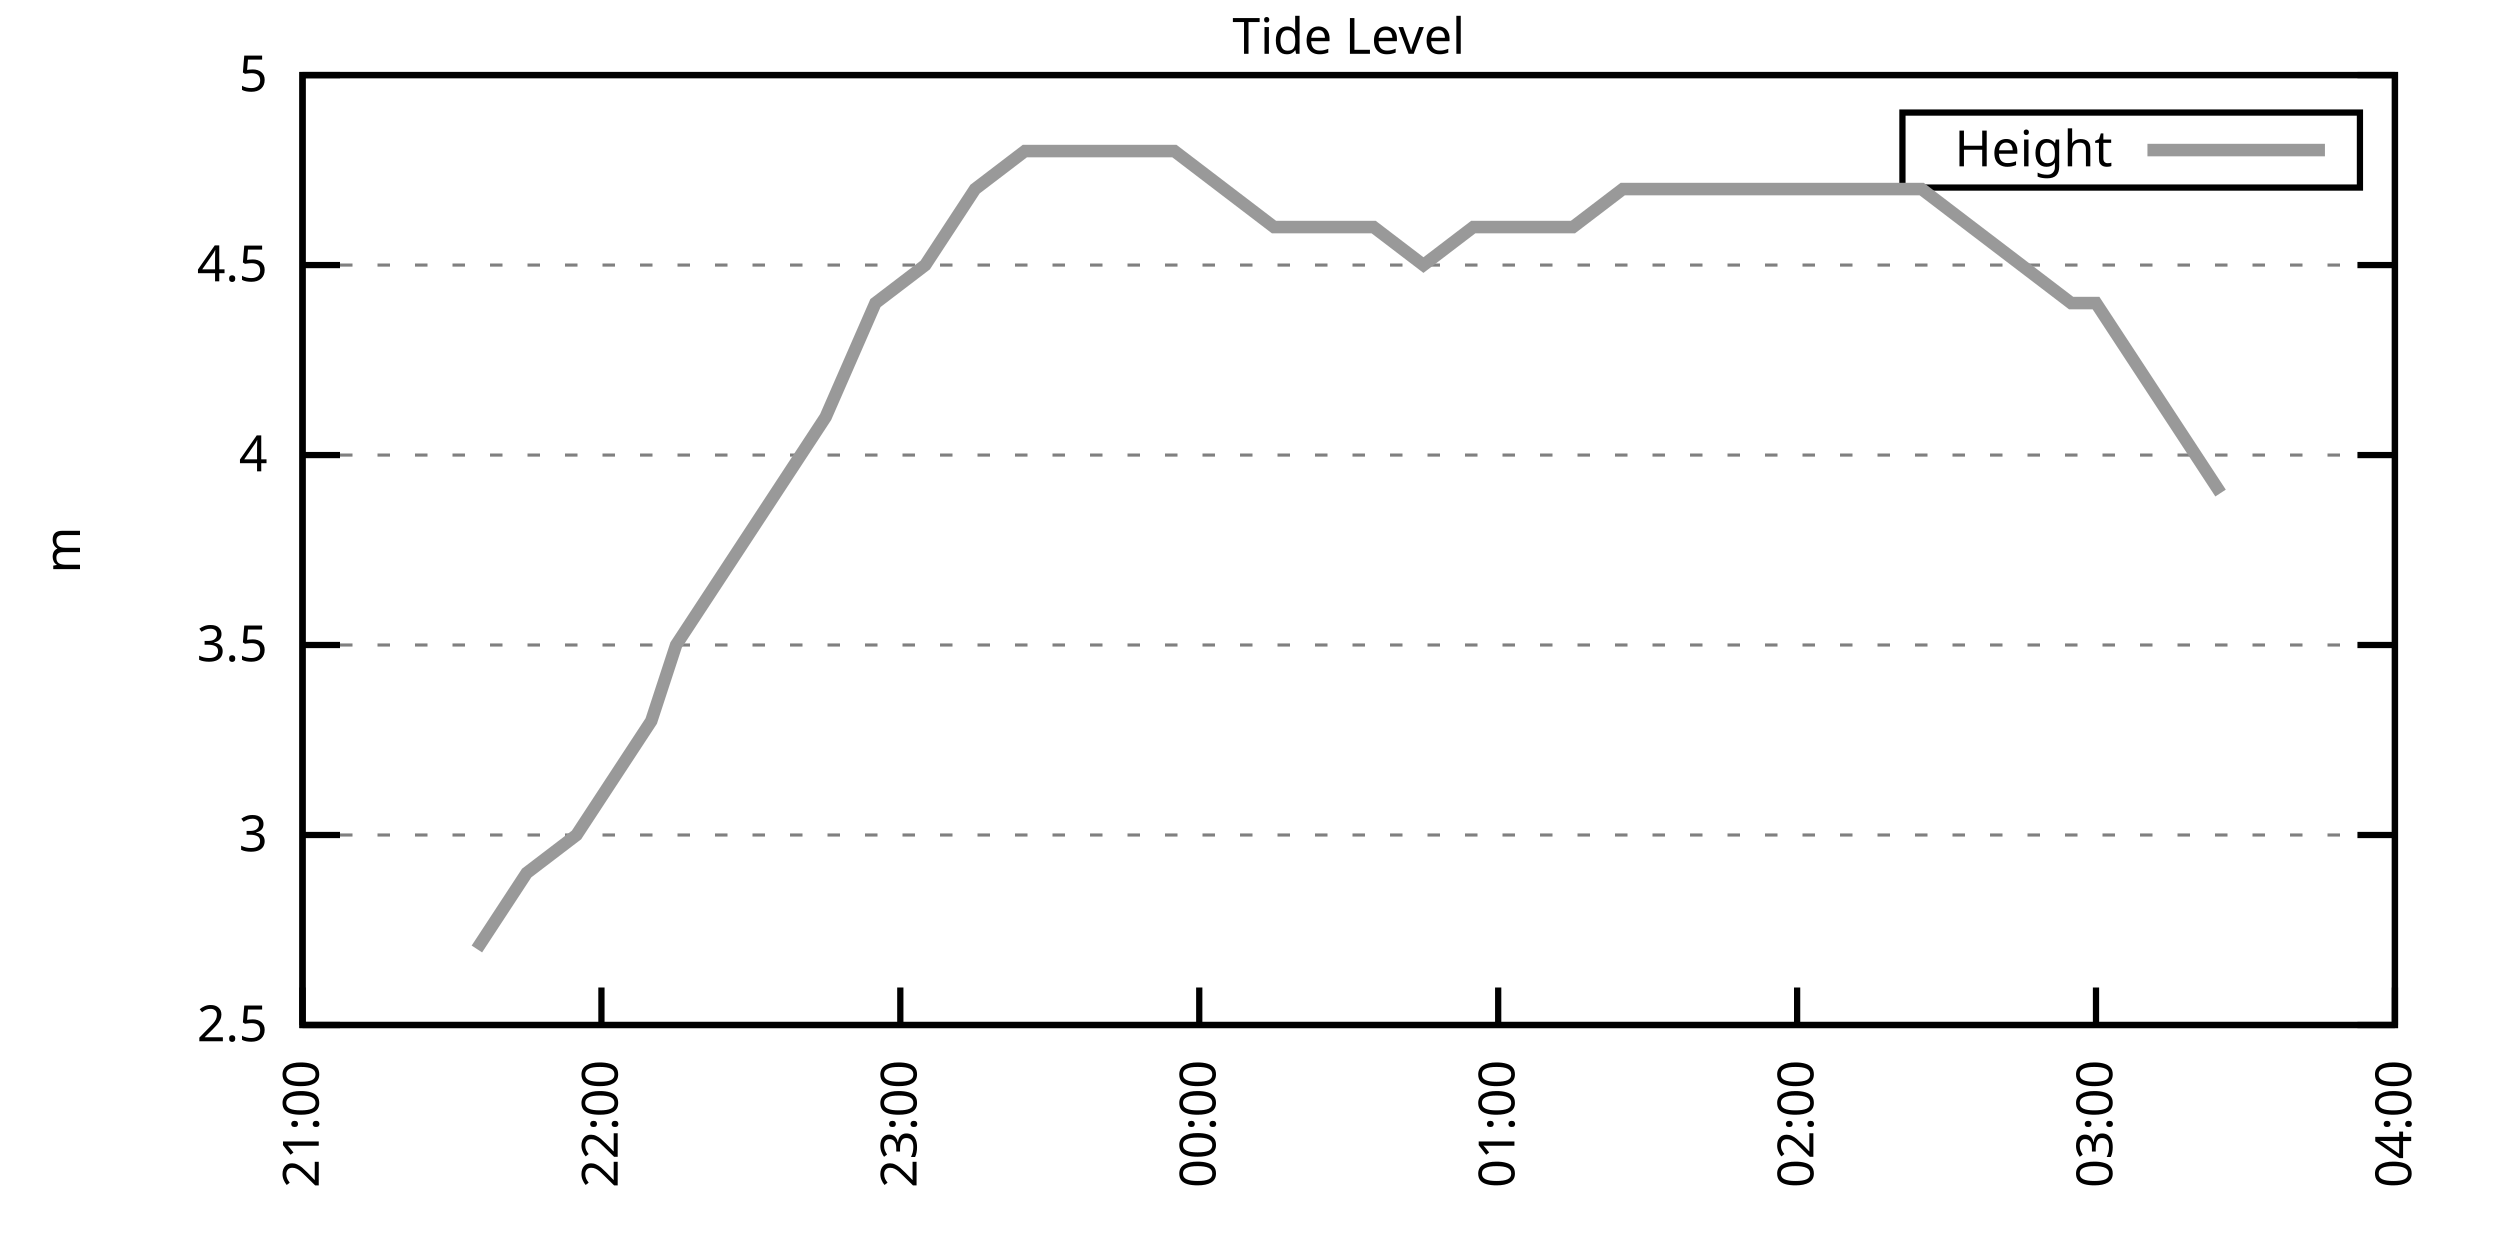
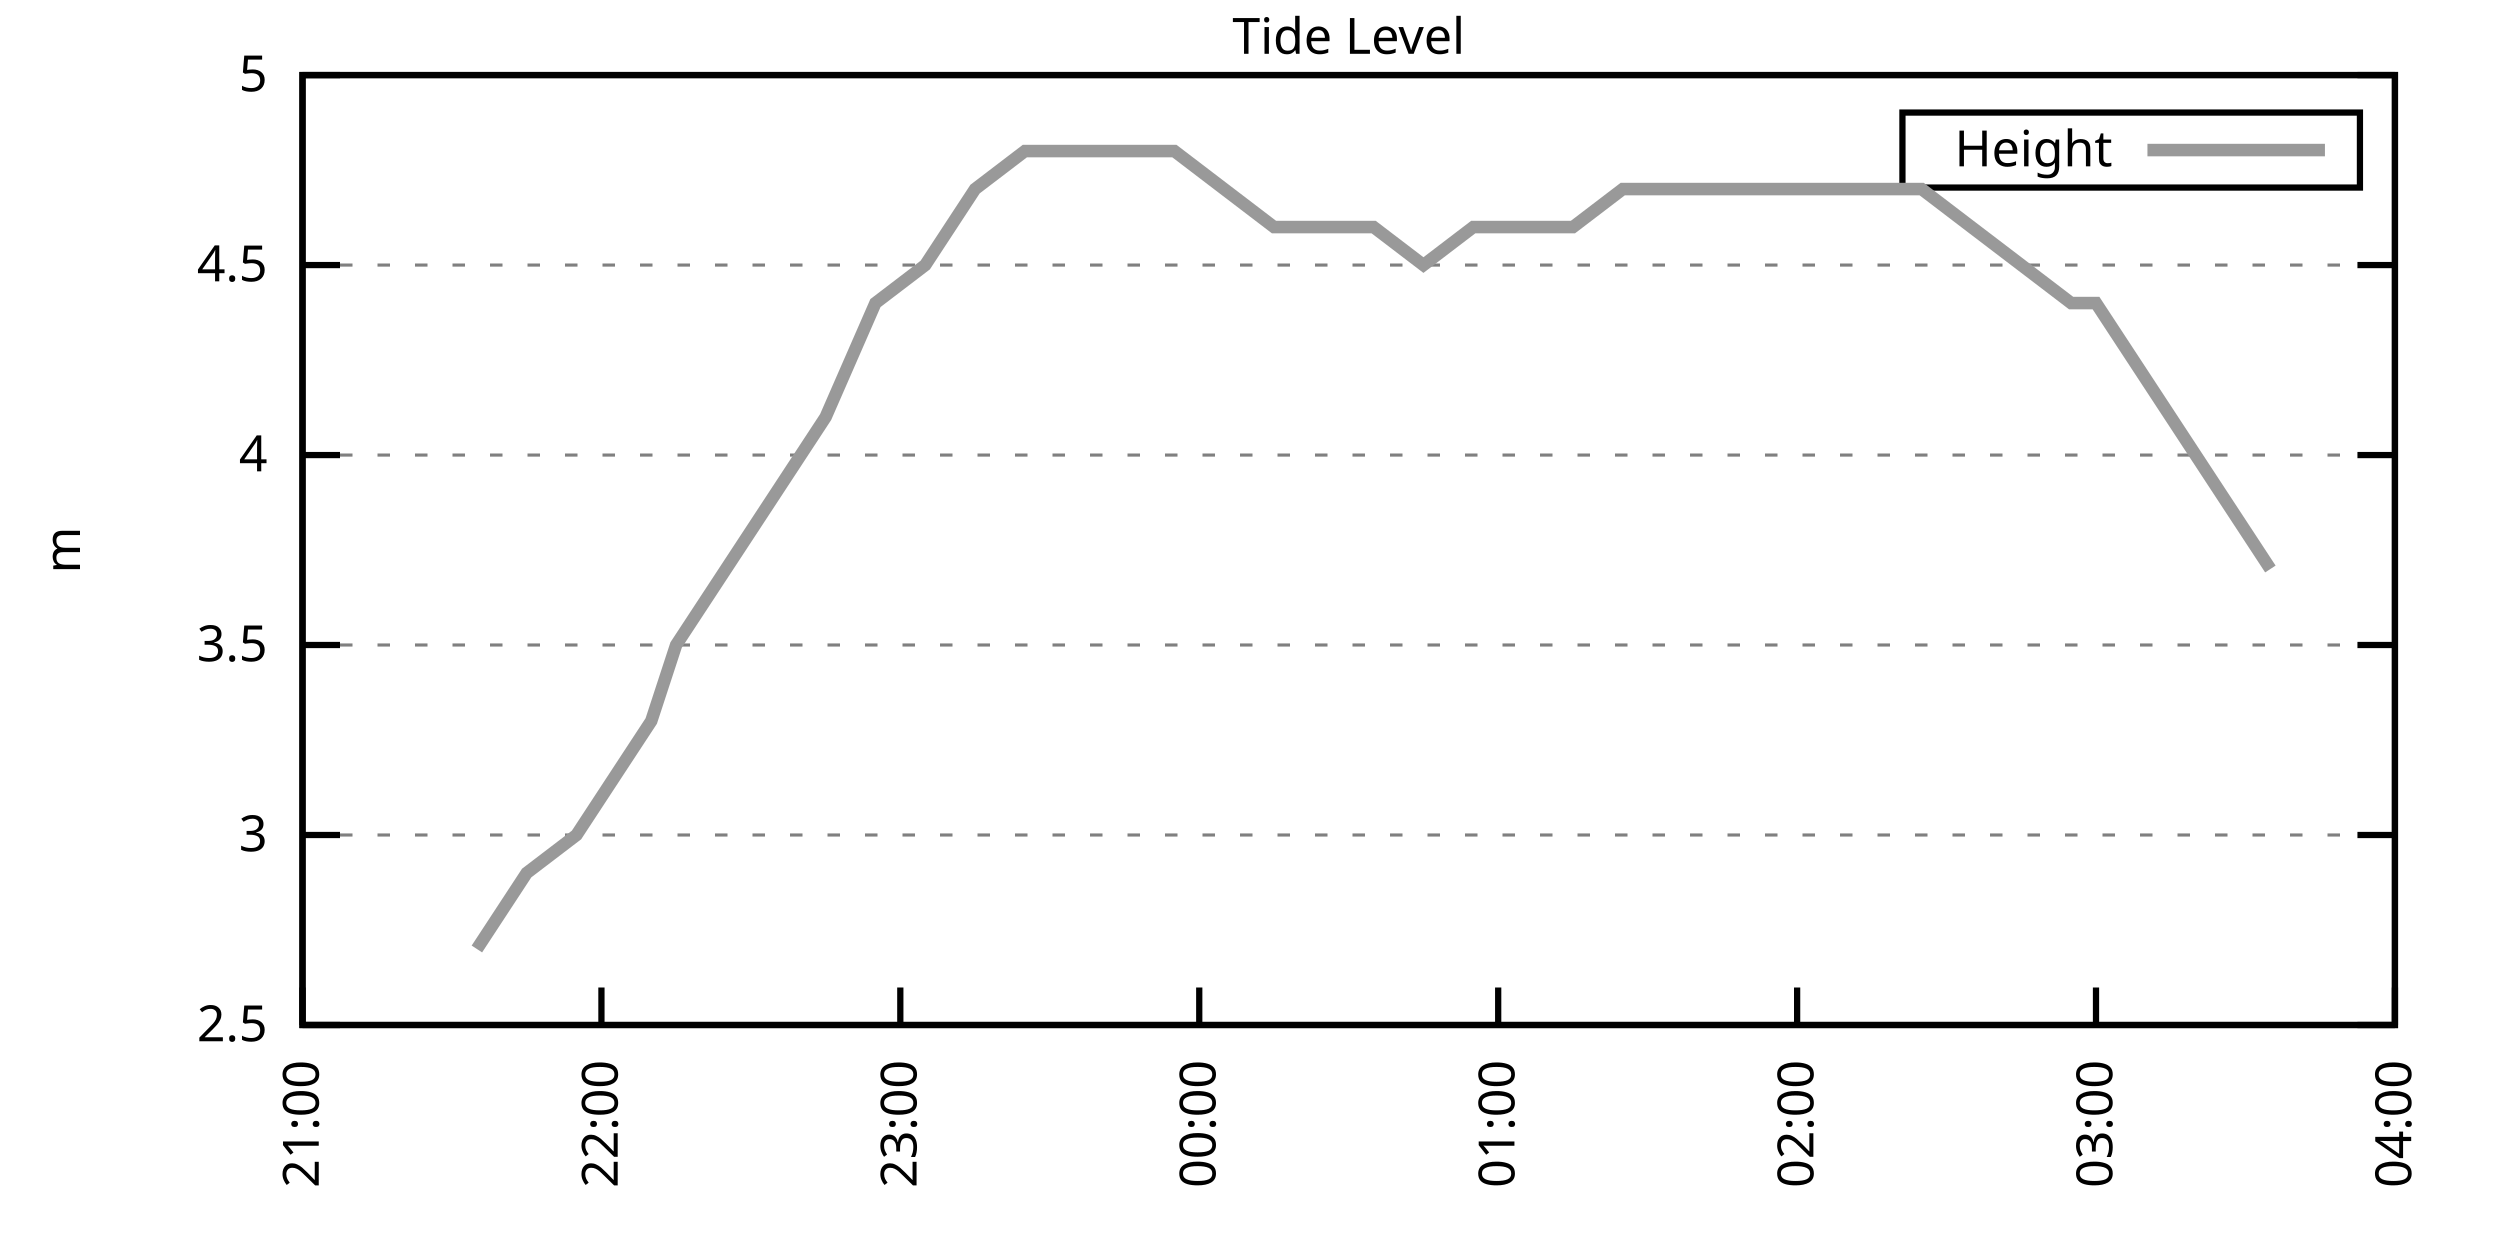
<svg xmlns="http://www.w3.org/2000/svg" xmlns:xlink="http://www.w3.org/1999/xlink" width="400" height="200" viewBox="0 0 400 200">
  <g id="gnuplot_canvas">
    <rect x="0" y="0" width="400" height="200" fill="none" />
    <defs>
      <circle id="gpDot" r="0.5" stroke-width="0.5" stroke="currentColor" />
      <path id="gpPt0" stroke-width="0.333" stroke="currentColor" d="M-1,0 h2 M0,-1 v2" />
      <path id="gpPt1" stroke-width="0.333" stroke="currentColor" d="M-1,-1 L1,1 M1,-1 L-1,1" />
      <path id="gpPt2" stroke-width="0.333" stroke="currentColor" d="M-1,0 L1,0 M0,-1 L0,1 M-1,-1 L1,1 M-1,1 L1,-1" />
      <rect id="gpPt3" stroke-width="0.333" stroke="currentColor" x="-1" y="-1" width="2" height="2" />
      <rect id="gpPt4" stroke-width="0.333" stroke="currentColor" fill="currentColor" x="-1" y="-1" width="2" height="2" />
      <circle id="gpPt5" stroke-width="0.333" stroke="currentColor" cx="0" cy="0" r="1" />
      <use xlink:href="#gpPt5" id="gpPt6" fill="currentColor" stroke="none" />
      <path id="gpPt7" stroke-width="0.333" stroke="currentColor" d="M0,-1.33 L-1.33,0.67 L1.33,0.67 z" />
      <use xlink:href="#gpPt7" id="gpPt8" fill="currentColor" stroke="none" />
      <use xlink:href="#gpPt7" id="gpPt9" stroke="currentColor" transform="rotate(180)" />
      <use xlink:href="#gpPt9" id="gpPt10" fill="currentColor" stroke="none" />
      <use xlink:href="#gpPt3" id="gpPt11" stroke="currentColor" transform="rotate(45)" />
      <use xlink:href="#gpPt11" id="gpPt12" fill="currentColor" stroke="none" />
      <path id="gpPt13" stroke-width="0.333" stroke="currentColor" d="M0,1.330 L1.265,0.411 L0.782,-1.067 L-0.782,-1.076 L-1.265,0.411 z" />
      <use xlink:href="#gpPt13" id="gpPt14" fill="currentColor" stroke="none" />
      <filter id="textbox" filterUnits="objectBoundingBox" x="0" y="0" height="1" width="1">
        <feFlood flood-color="white" flood-opacity="1" result="bgnd" />
        <feComposite in="SourceGraphic" in2="bgnd" operator="atop" />
      </filter>
      <filter id="greybox" filterUnits="objectBoundingBox" x="0" y="0" height="1" width="1">
        <feFlood flood-color="lightgrey" flood-opacity="1" result="grey" />
        <feComposite in="SourceGraphic" in2="grey" operator="atop" />
      </filter>
    </defs>
    <g fill="none" color="white" stroke="currentColor" stroke-width="1.00" stroke-linecap="butt" stroke-linejoin="miter">
</g>
    <g fill="none" color="black" stroke="currentColor" stroke-width="1.00" stroke-linecap="butt" stroke-linejoin="miter">
      <g stroke="none" shape-rendering="crispEdges">
        <polygon fill="rgb(255, 255, 255)" points="48.40,164.00 383.18,164.00 383.18,12.02 48.40,12.02 " />
      </g>
    </g>
    <g fill="none" color="black" stroke="currentColor" stroke-width="1.00" stroke-linecap="butt" stroke-linejoin="miter">
</g>
    <g fill="none" color="black" stroke="black" stroke-width="0.50" stroke-linecap="butt" stroke-linejoin="miter">
</g>
    <g fill="none" color="gray" stroke="currentColor" stroke-width="0.50" stroke-linecap="butt" stroke-linejoin="miter">
      <path stroke="gray" stroke-dasharray="2,4" class="gridline" d="M48.40,164.00 L383.19,164.00  " />
    </g>
    <g fill="none" color="gray" stroke="gray" stroke-width="1.00" stroke-linecap="butt" stroke-linejoin="miter">
</g>
    <g fill="none" color="black" stroke="currentColor" stroke-width="1.00" stroke-linecap="butt" stroke-linejoin="miter">
      <path stroke="black" d="M48.40,164.00 L54.40,164.00 M383.19,164.00 L377.19,164.00  " />
      <g transform="translate(42.80,166.60)" stroke="none" fill="black" font-family="Sans" font-size="8.00" text-anchor="end">
        <text>
          <tspan font-family="Sans"> 2.5</tspan>
        </text>
      </g>
    </g>
    <g fill="none" color="black" stroke="currentColor" stroke-width="1.00" stroke-linecap="butt" stroke-linejoin="miter">
</g>
    <g fill="none" color="black" stroke="black" stroke-width="0.50" stroke-linecap="butt" stroke-linejoin="miter">
</g>
    <g fill="none" color="gray" stroke="currentColor" stroke-width="0.50" stroke-linecap="butt" stroke-linejoin="miter">
      <path stroke="gray" stroke-dasharray="2,4" class="gridline" d="M48.40,133.60 L383.19,133.60  " />
    </g>
    <g fill="none" color="gray" stroke="gray" stroke-width="1.00" stroke-linecap="butt" stroke-linejoin="miter">
</g>
    <g fill="none" color="black" stroke="currentColor" stroke-width="1.00" stroke-linecap="butt" stroke-linejoin="miter">
      <path stroke="black" d="M48.40,133.60 L54.40,133.60 M383.19,133.60 L377.19,133.60  " />
      <g transform="translate(42.80,136.20)" stroke="none" fill="black" font-family="Sans" font-size="8.00" text-anchor="end">
        <text>
          <tspan font-family="Sans"> 3</tspan>
        </text>
      </g>
    </g>
    <g fill="none" color="black" stroke="currentColor" stroke-width="1.00" stroke-linecap="butt" stroke-linejoin="miter">
</g>
    <g fill="none" color="black" stroke="black" stroke-width="0.50" stroke-linecap="butt" stroke-linejoin="miter">
</g>
    <g fill="none" color="gray" stroke="currentColor" stroke-width="0.50" stroke-linecap="butt" stroke-linejoin="miter">
      <path stroke="gray" stroke-dasharray="2,4" class="gridline" d="M48.40,103.20 L383.19,103.20  " />
    </g>
    <g fill="none" color="gray" stroke="gray" stroke-width="1.00" stroke-linecap="butt" stroke-linejoin="miter">
</g>
    <g fill="none" color="black" stroke="currentColor" stroke-width="1.00" stroke-linecap="butt" stroke-linejoin="miter">
      <path stroke="black" d="M48.40,103.20 L54.40,103.20 M383.19,103.20 L377.19,103.20  " />
      <g transform="translate(42.80,105.80)" stroke="none" fill="black" font-family="Sans" font-size="8.00" text-anchor="end">
        <text>
          <tspan font-family="Sans"> 3.5</tspan>
        </text>
      </g>
    </g>
    <g fill="none" color="black" stroke="currentColor" stroke-width="1.00" stroke-linecap="butt" stroke-linejoin="miter">
</g>
    <g fill="none" color="black" stroke="black" stroke-width="0.50" stroke-linecap="butt" stroke-linejoin="miter">
</g>
    <g fill="none" color="gray" stroke="currentColor" stroke-width="0.50" stroke-linecap="butt" stroke-linejoin="miter">
      <path stroke="gray" stroke-dasharray="2,4" class="gridline" d="M48.40,72.81 L383.19,72.81  " />
    </g>
    <g fill="none" color="gray" stroke="gray" stroke-width="1.00" stroke-linecap="butt" stroke-linejoin="miter">
</g>
    <g fill="none" color="black" stroke="currentColor" stroke-width="1.00" stroke-linecap="butt" stroke-linejoin="miter">
      <path stroke="black" d="M48.40,72.81 L54.40,72.81 M383.19,72.81 L377.19,72.81  " />
      <g transform="translate(42.80,75.41)" stroke="none" fill="black" font-family="Sans" font-size="8.00" text-anchor="end">
        <text>
          <tspan font-family="Sans"> 4</tspan>
        </text>
      </g>
    </g>
    <g fill="none" color="black" stroke="currentColor" stroke-width="1.00" stroke-linecap="butt" stroke-linejoin="miter">
</g>
    <g fill="none" color="black" stroke="black" stroke-width="0.50" stroke-linecap="butt" stroke-linejoin="miter">
</g>
    <g fill="none" color="gray" stroke="currentColor" stroke-width="0.50" stroke-linecap="butt" stroke-linejoin="miter">
      <path stroke="gray" stroke-dasharray="2,4" class="gridline" d="M48.40,42.41 L383.19,42.41  " />
    </g>
    <g fill="none" color="gray" stroke="gray" stroke-width="1.00" stroke-linecap="butt" stroke-linejoin="miter">
</g>
    <g fill="none" color="black" stroke="currentColor" stroke-width="1.00" stroke-linecap="butt" stroke-linejoin="miter">
      <path stroke="black" d="M48.40,42.41 L54.40,42.41 M383.19,42.41 L377.19,42.41  " />
      <g transform="translate(42.80,45.01)" stroke="none" fill="black" font-family="Sans" font-size="8.00" text-anchor="end">
        <text>
          <tspan font-family="Sans"> 4.5</tspan>
        </text>
      </g>
    </g>
    <g fill="none" color="black" stroke="currentColor" stroke-width="1.00" stroke-linecap="butt" stroke-linejoin="miter">
</g>
    <g fill="none" color="black" stroke="black" stroke-width="0.50" stroke-linecap="butt" stroke-linejoin="miter">
</g>
    <g fill="none" color="gray" stroke="currentColor" stroke-width="0.50" stroke-linecap="butt" stroke-linejoin="miter">
      <path stroke="gray" stroke-dasharray="2,4" class="gridline" d="M48.40,12.01 L383.19,12.01  " />
    </g>
    <g fill="none" color="gray" stroke="gray" stroke-width="1.00" stroke-linecap="butt" stroke-linejoin="miter">
</g>
    <g fill="none" color="black" stroke="currentColor" stroke-width="1.00" stroke-linecap="butt" stroke-linejoin="miter">
      <path stroke="black" d="M48.40,12.01 L54.40,12.01 M383.19,12.01 L377.19,12.01  " />
      <g transform="translate(42.80,14.61)" stroke="none" fill="black" font-family="Sans" font-size="8.00" text-anchor="end">
        <text>
          <tspan font-family="Sans"> 5</tspan>
        </text>
      </g>
    </g>
    <g fill="none" color="black" stroke="currentColor" stroke-width="1.00" stroke-linecap="butt" stroke-linejoin="miter">
      <path stroke="black" d="M48.40,164.00 L48.40,158.00  " />
      <g transform="translate(51.00,169.60) rotate(270.00)" stroke="none" fill="black" font-family="Sans" font-size="8.00" text-anchor="end">
        <text>
          <tspan font-family="Sans">21:00</tspan>
        </text>
      </g>
    </g>
    <g fill="none" color="black" stroke="currentColor" stroke-width="1.00" stroke-linecap="butt" stroke-linejoin="miter">
      <path stroke="black" d="M96.23,164.00 L96.23,158.00  " />
      <g transform="translate(98.83,169.60) rotate(270.00)" stroke="none" fill="black" font-family="Sans" font-size="8.00" text-anchor="end">
        <text>
          <tspan font-family="Sans">22:00</tspan>
        </text>
      </g>
    </g>
    <g fill="none" color="black" stroke="currentColor" stroke-width="1.00" stroke-linecap="butt" stroke-linejoin="miter">
      <path stroke="black" d="M144.05,164.00 L144.05,158.00  " />
      <g transform="translate(146.65,169.60) rotate(270.00)" stroke="none" fill="black" font-family="Sans" font-size="8.00" text-anchor="end">
        <text>
          <tspan font-family="Sans">23:00</tspan>
        </text>
      </g>
    </g>
    <g fill="none" color="black" stroke="currentColor" stroke-width="1.00" stroke-linecap="butt" stroke-linejoin="miter">
      <path stroke="black" d="M191.88,164.00 L191.88,158.00  " />
      <g transform="translate(194.48,169.60) rotate(270.00)" stroke="none" fill="black" font-family="Sans" font-size="8.00" text-anchor="end">
        <text>
          <tspan font-family="Sans">00:00</tspan>
        </text>
      </g>
    </g>
    <g fill="none" color="black" stroke="currentColor" stroke-width="1.00" stroke-linecap="butt" stroke-linejoin="miter">
      <path stroke="black" d="M239.71,164.00 L239.71,158.00  " />
      <g transform="translate(242.31,169.60) rotate(270.00)" stroke="none" fill="black" font-family="Sans" font-size="8.00" text-anchor="end">
        <text>
          <tspan font-family="Sans">01:00</tspan>
        </text>
      </g>
    </g>
    <g fill="none" color="black" stroke="currentColor" stroke-width="1.00" stroke-linecap="butt" stroke-linejoin="miter">
      <path stroke="black" d="M287.54,164.00 L287.54,158.00  " />
      <g transform="translate(290.14,169.60) rotate(270.00)" stroke="none" fill="black" font-family="Sans" font-size="8.00" text-anchor="end">
        <text>
          <tspan font-family="Sans">02:00</tspan>
        </text>
      </g>
    </g>
    <g fill="none" color="black" stroke="currentColor" stroke-width="1.00" stroke-linecap="butt" stroke-linejoin="miter">
      <path stroke="black" d="M335.36,164.00 L335.36,158.00  " />
      <g transform="translate(337.96,169.60) rotate(270.00)" stroke="none" fill="black" font-family="Sans" font-size="8.00" text-anchor="end">
        <text>
          <tspan font-family="Sans">03:00</tspan>
        </text>
      </g>
    </g>
    <g fill="none" color="black" stroke="currentColor" stroke-width="1.00" stroke-linecap="butt" stroke-linejoin="miter">
      <path stroke="black" d="M383.19,164.00 L383.19,158.00  " />
      <g transform="translate(385.79,169.60) rotate(270.00)" stroke="none" fill="black" font-family="Sans" font-size="8.00" text-anchor="end">
        <text>
          <tspan font-family="Sans">04:00</tspan>
        </text>
      </g>
    </g>
    <g fill="none" color="black" stroke="currentColor" stroke-width="1.00" stroke-linecap="butt" stroke-linejoin="miter">
</g>
    <g fill="none" color="black" stroke="currentColor" stroke-width="1.00" stroke-linecap="butt" stroke-linejoin="miter">
      <path stroke="black" d="M48.40,12.01 L48.40,164.00 L383.19,164.00 L383.19,12.01 L48.40,12.01 Z  " />
    </g>
    <g fill="none" color="black" stroke="currentColor" stroke-width="1.00" stroke-linecap="butt" stroke-linejoin="miter">
</g>
    <g fill="none" color="black" stroke="currentColor" stroke-width="1.00" stroke-linecap="butt" stroke-linejoin="miter">
      <path stroke="black" d="M304.39,30.01 L304.39,18.01 L377.59,18.01 L377.59,30.01 L304.39,30.01 Z  " />
    </g>
    <g id="Tide_level_plot_1">
      <g fill="none" color="white" stroke="black" stroke-width="2.00" stroke-linecap="butt" stroke-linejoin="miter">
</g>
      <g fill="none" color="black" stroke="currentColor" stroke-width="2.00" stroke-linecap="butt" stroke-linejoin="miter">
        <g transform="translate(337.99,26.61)" stroke="none" fill="black" font-family="Sans" font-size="8.00" text-anchor="end">
          <text>
            <tspan font-family="Sans">Height</tspan>
          </text>
        </g>
      </g>
      <g fill="none" color="black" stroke="currentColor" stroke-width="2.00" stroke-linecap="butt" stroke-linejoin="miter">
-         <path stroke="rgb(153, 153, 153)" d="M343.59,24.01 L371.99,24.01 M76.30,151.84 L84.27,139.68 L92.24,133.60 L100.21,121.44 L104.20,115.36 L108.18,103.20   L116.16,91.04 L124.13,78.89 L132.10,66.73 L140.07,48.49 L148.04,42.41 L156.01,30.25 L163.98,24.17 L171.95,24.17   L179.92,24.17 L187.90,24.17 L195.87,30.25 L203.84,36.33 L211.81,36.33 L219.78,36.33 L227.75,42.41 L235.72,36.33   L243.69,36.33 L251.67,36.33 L259.64,30.25 L267.61,30.25 L275.58,30.25 L283.55,30.25 L291.52,30.25 L299.49,30.25   L307.46,30.25 L315.43,36.33 L323.41,42.41 L331.38,48.49 L335.36,48.49 L347.32,66.73 L355.29,78.89  " />
+         <path stroke="rgb(153, 153, 153)" d="M343.59,24.01 L371.99,24.01 M76.30,151.84 L84.27,139.68 L92.24,133.60 L100.21,121.44 L104.20,115.36 L108.18,103.20   L116.16,91.04 L124.13,78.89 L132.10,66.73 L140.07,48.49 L148.04,42.41 L156.01,30.25 L163.98,24.17 L171.95,24.17   L179.92,24.17 L187.90,24.17 L195.87,30.25 L203.84,36.33 L211.81,36.33 L219.78,36.33 L227.75,42.41 L235.72,36.33   L243.69,36.33 L251.67,36.33 L259.64,30.25 L267.61,30.25 L275.58,30.25 L283.55,30.25 L291.52,30.25 L299.49,30.25   L307.46,30.25 L315.43,36.33 L323.41,42.41 L331.38,48.49 L335.36,48.49 L347.32,66.73 L355.29,78.89 L363.26,91.04    " />
      </g>
    </g>
    <g fill="none" color="black" stroke="currentColor" stroke-width="2.00" stroke-linecap="butt" stroke-linejoin="miter">
</g>
    <g fill="none" color="black" stroke="black" stroke-width="1.00" stroke-linecap="butt" stroke-linejoin="miter">
</g>
    <g fill="none" color="black" stroke="currentColor" stroke-width="1.00" stroke-linecap="butt" stroke-linejoin="miter">
      <path stroke="black" d="M48.40,12.01 L48.40,164.00 L383.19,164.00 L383.19,12.01 L48.40,12.01 Z  " />
      <g transform="translate(12.80,88.01) rotate(270.00)" stroke="none" fill="black" font-family="Sans" font-size="8.00" text-anchor="middle">
        <text>
          <tspan font-family="Sans">m</tspan>
        </text>
      </g>
    </g>
    <g fill="none" color="black" stroke="currentColor" stroke-width="1.00" stroke-linecap="butt" stroke-linejoin="miter">
</g>
    <g fill="none" color="black" stroke="currentColor" stroke-width="1.00" stroke-linecap="butt" stroke-linejoin="miter">
      <g transform="translate(215.79,8.61)" stroke="none" fill="black" font-family="Sans" font-size="8.00" text-anchor="middle">
        <text>
          <tspan font-family="Sans">Tide Level</tspan>
        </text>
      </g>
    </g>
    <g fill="none" color="black" stroke="currentColor" stroke-width="1.00" stroke-linecap="butt" stroke-linejoin="miter">
</g>
  </g>
</svg>
